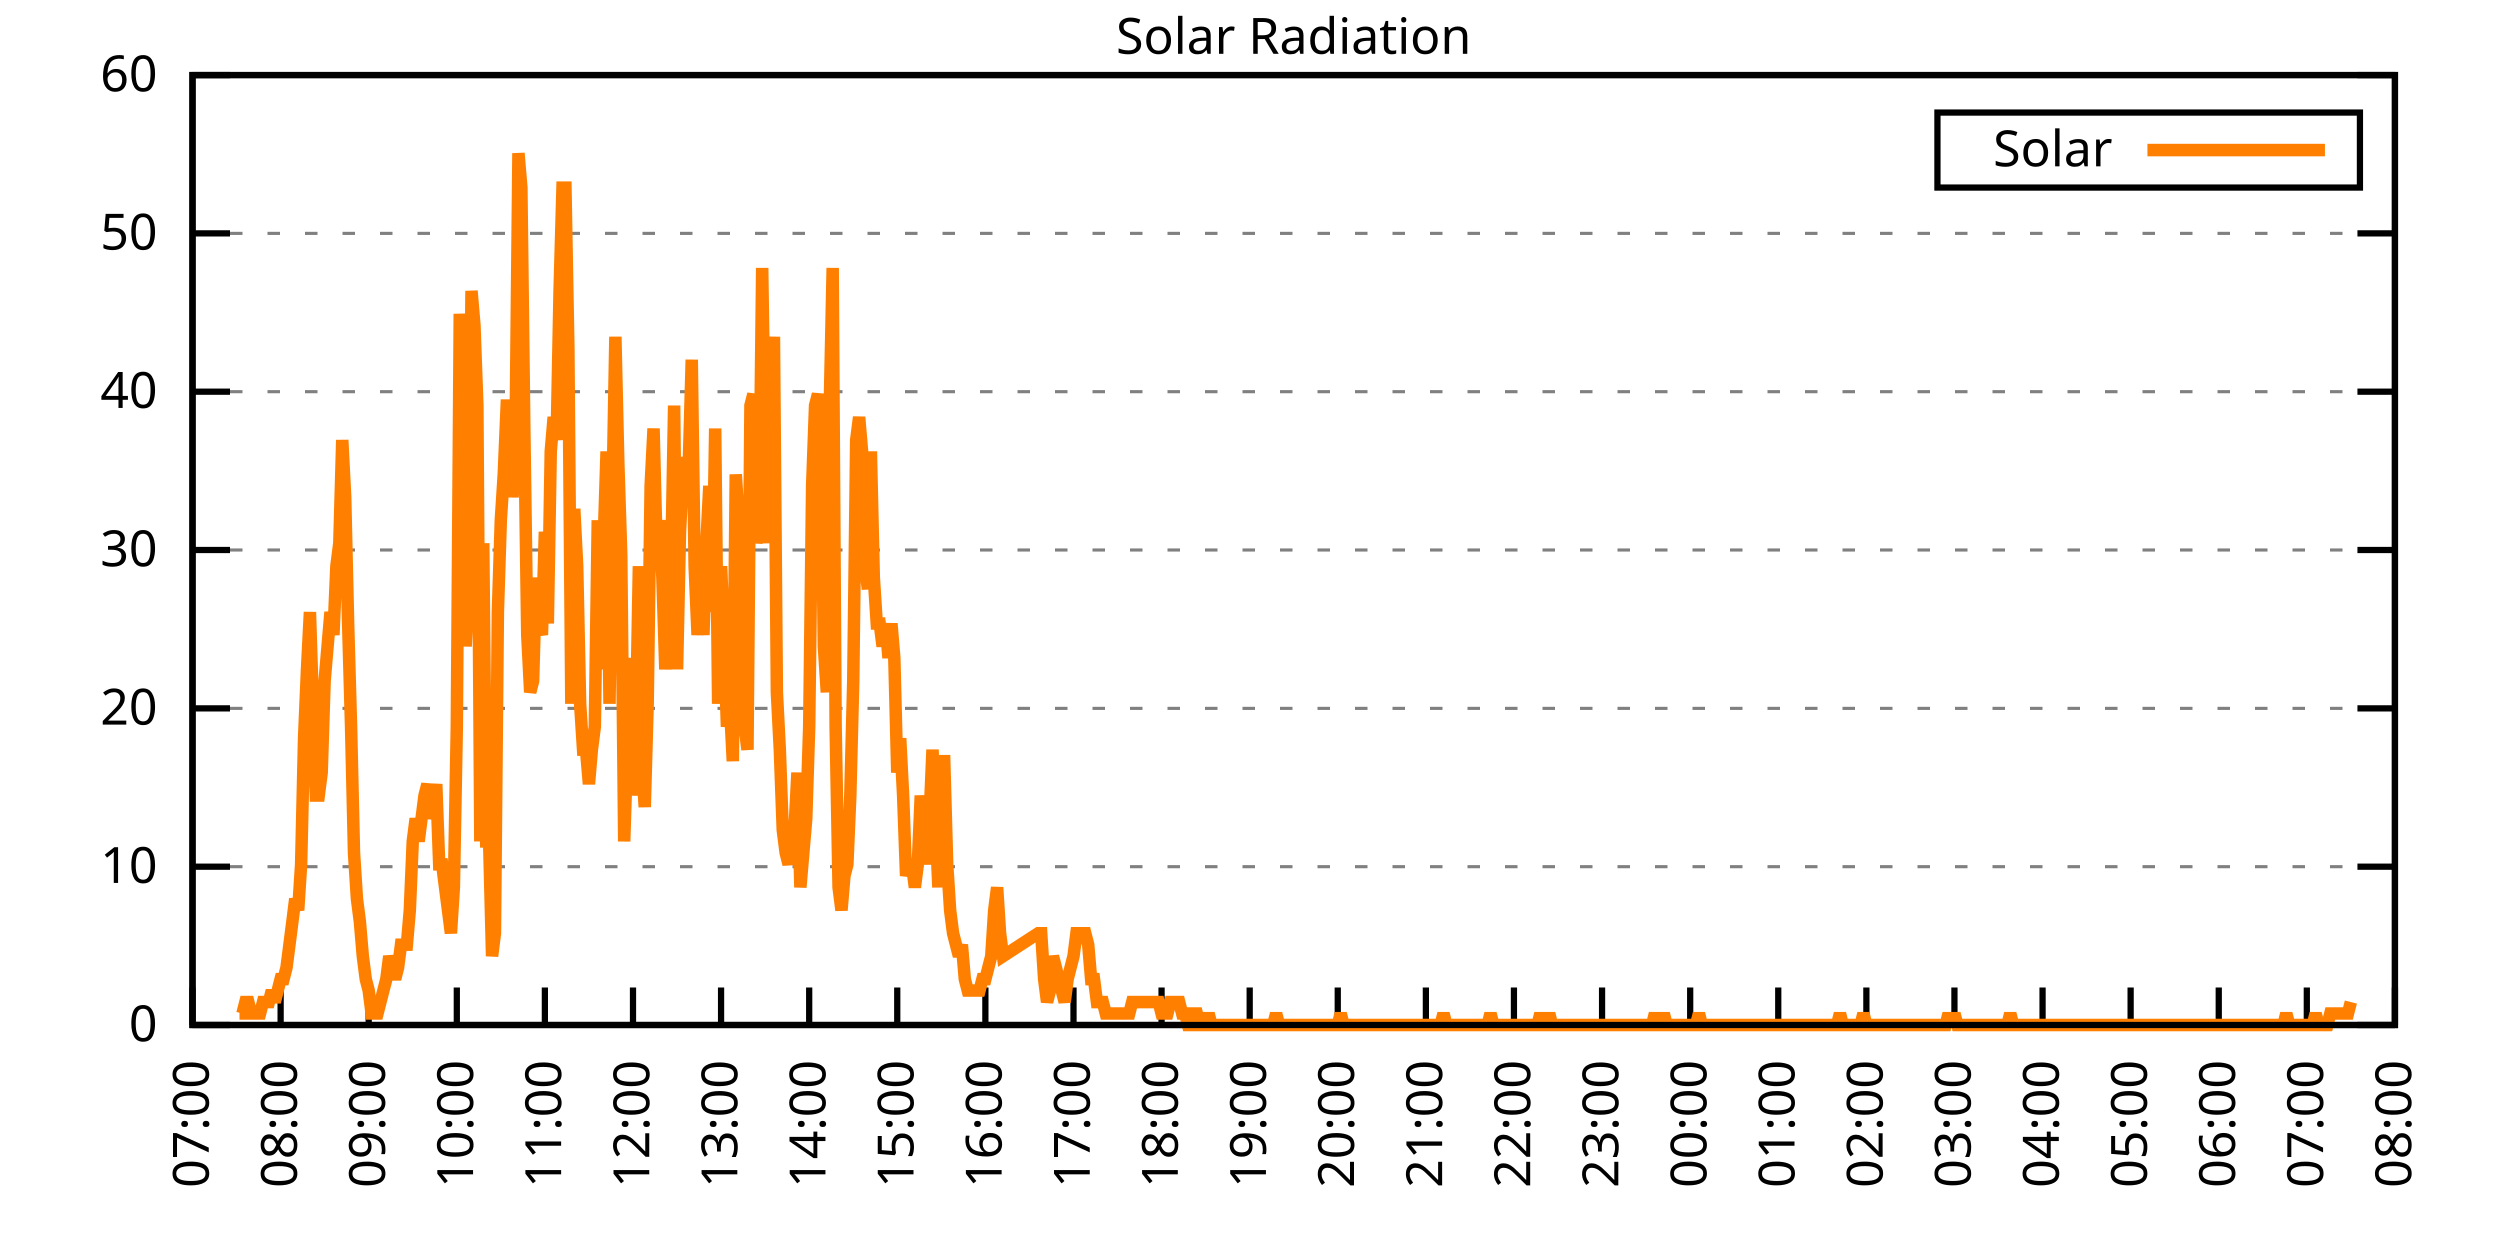
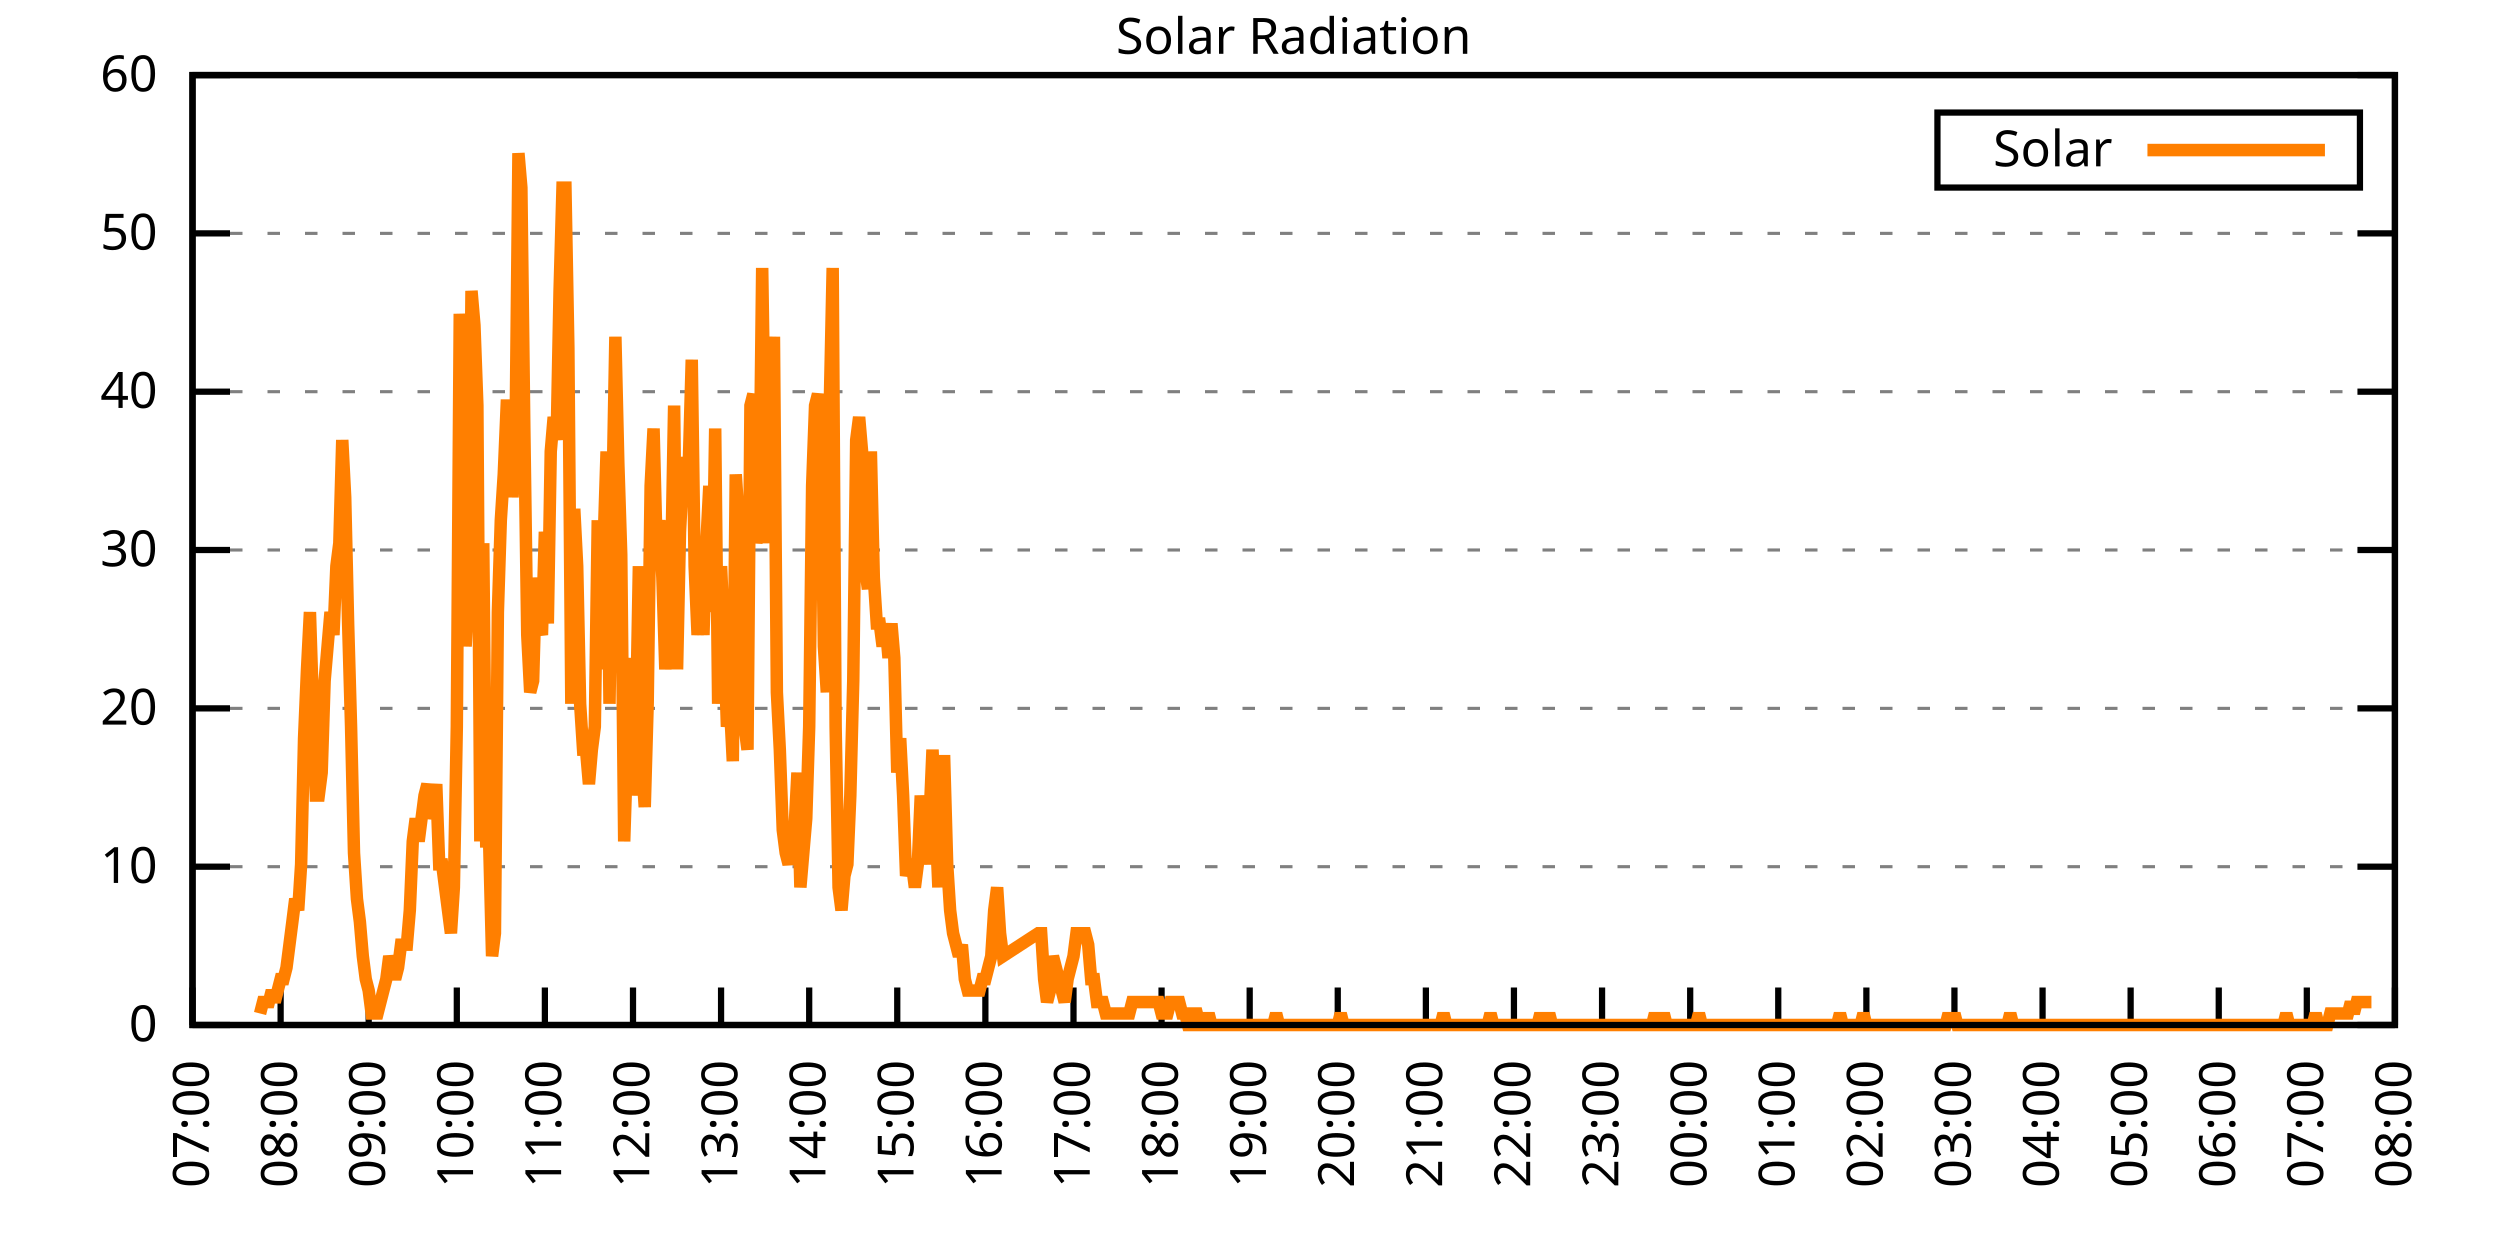
<svg xmlns="http://www.w3.org/2000/svg" xmlns:xlink="http://www.w3.org/1999/xlink" width="400" height="200" viewBox="0 0 400 200">
  <g id="gnuplot_canvas">
    <rect x="0" y="0" width="400" height="200" fill="none" />
    <defs>
      <circle id="gpDot" r="0.5" stroke-width="0.5" stroke="currentColor" />
      <path id="gpPt0" stroke-width="0.333" stroke="currentColor" d="M-1,0 h2 M0,-1 v2" />
      <path id="gpPt1" stroke-width="0.333" stroke="currentColor" d="M-1,-1 L1,1 M1,-1 L-1,1" />
      <path id="gpPt2" stroke-width="0.333" stroke="currentColor" d="M-1,0 L1,0 M0,-1 L0,1 M-1,-1 L1,1 M-1,1 L1,-1" />
      <rect id="gpPt3" stroke-width="0.333" stroke="currentColor" x="-1" y="-1" width="2" height="2" />
      <rect id="gpPt4" stroke-width="0.333" stroke="currentColor" fill="currentColor" x="-1" y="-1" width="2" height="2" />
      <circle id="gpPt5" stroke-width="0.333" stroke="currentColor" cx="0" cy="0" r="1" />
      <use xlink:href="#gpPt5" id="gpPt6" fill="currentColor" stroke="none" />
      <path id="gpPt7" stroke-width="0.333" stroke="currentColor" d="M0,-1.33 L-1.33,0.67 L1.33,0.67 z" />
      <use xlink:href="#gpPt7" id="gpPt8" fill="currentColor" stroke="none" />
      <use xlink:href="#gpPt7" id="gpPt9" stroke="currentColor" transform="rotate(180)" />
      <use xlink:href="#gpPt9" id="gpPt10" fill="currentColor" stroke="none" />
      <use xlink:href="#gpPt3" id="gpPt11" stroke="currentColor" transform="rotate(45)" />
      <use xlink:href="#gpPt11" id="gpPt12" fill="currentColor" stroke="none" />
      <path id="gpPt13" stroke-width="0.333" stroke="currentColor" d="M0,1.330 L1.265,0.411 L0.782,-1.067 L-0.782,-1.076 L-1.265,0.411 z" />
      <use xlink:href="#gpPt13" id="gpPt14" fill="currentColor" stroke="none" />
      <filter id="textbox" filterUnits="objectBoundingBox" x="0" y="0" height="1" width="1">
        <feFlood flood-color="white" flood-opacity="1" result="bgnd" />
        <feComposite in="SourceGraphic" in2="bgnd" operator="atop" />
      </filter>
      <filter id="greybox" filterUnits="objectBoundingBox" x="0" y="0" height="1" width="1">
        <feFlood flood-color="lightgrey" flood-opacity="1" result="grey" />
        <feComposite in="SourceGraphic" in2="grey" operator="atop" />
      </filter>
    </defs>
    <g fill="none" color="white" stroke="currentColor" stroke-width="1.00" stroke-linecap="butt" stroke-linejoin="miter">
</g>
    <g fill="none" color="black" stroke="currentColor" stroke-width="1.00" stroke-linecap="butt" stroke-linejoin="miter">
      <g stroke="none" shape-rendering="crispEdges">
        <polygon fill="rgb(255, 255, 255)" points="30.80,164.00 383.18,164.00 383.18,12.02 30.80,12.02 " />
      </g>
    </g>
    <g fill="none" color="black" stroke="currentColor" stroke-width="1.00" stroke-linecap="butt" stroke-linejoin="miter">
</g>
    <g fill="none" color="black" stroke="black" stroke-width="0.50" stroke-linecap="butt" stroke-linejoin="miter">
</g>
    <g fill="none" color="gray" stroke="currentColor" stroke-width="0.50" stroke-linecap="butt" stroke-linejoin="miter">
      <path stroke="gray" stroke-dasharray="2,4" class="gridline" d="M30.80,164.00 L383.19,164.00  " />
    </g>
    <g fill="none" color="gray" stroke="gray" stroke-width="1.00" stroke-linecap="butt" stroke-linejoin="miter">
</g>
    <g fill="none" color="black" stroke="currentColor" stroke-width="1.00" stroke-linecap="butt" stroke-linejoin="miter">
      <path stroke="black" d="M30.80,164.00 L36.80,164.00 M383.19,164.00 L377.19,164.00  " />
      <g transform="translate(25.20,166.60)" stroke="none" fill="black" font-family="Sans" font-size="8.00" text-anchor="end">
        <text>
          <tspan font-family="Sans"> 0</tspan>
        </text>
      </g>
    </g>
    <g fill="none" color="black" stroke="currentColor" stroke-width="1.00" stroke-linecap="butt" stroke-linejoin="miter">
</g>
    <g fill="none" color="black" stroke="black" stroke-width="0.50" stroke-linecap="butt" stroke-linejoin="miter">
</g>
    <g fill="none" color="gray" stroke="currentColor" stroke-width="0.50" stroke-linecap="butt" stroke-linejoin="miter">
      <path stroke="gray" stroke-dasharray="2,4" class="gridline" d="M30.80,138.67 L383.19,138.67  " />
    </g>
    <g fill="none" color="gray" stroke="gray" stroke-width="1.00" stroke-linecap="butt" stroke-linejoin="miter">
</g>
    <g fill="none" color="black" stroke="currentColor" stroke-width="1.00" stroke-linecap="butt" stroke-linejoin="miter">
      <path stroke="black" d="M30.80,138.67 L36.80,138.67 M383.19,138.67 L377.19,138.67  " />
      <g transform="translate(25.20,141.27)" stroke="none" fill="black" font-family="Sans" font-size="8.00" text-anchor="end">
        <text>
          <tspan font-family="Sans"> 10</tspan>
        </text>
      </g>
    </g>
    <g fill="none" color="black" stroke="currentColor" stroke-width="1.00" stroke-linecap="butt" stroke-linejoin="miter">
</g>
    <g fill="none" color="black" stroke="black" stroke-width="0.50" stroke-linecap="butt" stroke-linejoin="miter">
</g>
    <g fill="none" color="gray" stroke="currentColor" stroke-width="0.50" stroke-linecap="butt" stroke-linejoin="miter">
      <path stroke="gray" stroke-dasharray="2,4" class="gridline" d="M30.80,113.34 L383.19,113.34  " />
    </g>
    <g fill="none" color="gray" stroke="gray" stroke-width="1.00" stroke-linecap="butt" stroke-linejoin="miter">
</g>
    <g fill="none" color="black" stroke="currentColor" stroke-width="1.00" stroke-linecap="butt" stroke-linejoin="miter">
      <path stroke="black" d="M30.80,113.34 L36.80,113.34 M383.19,113.34 L377.19,113.34  " />
      <g transform="translate(25.20,115.94)" stroke="none" fill="black" font-family="Sans" font-size="8.00" text-anchor="end">
        <text>
          <tspan font-family="Sans"> 20</tspan>
        </text>
      </g>
    </g>
    <g fill="none" color="black" stroke="currentColor" stroke-width="1.00" stroke-linecap="butt" stroke-linejoin="miter">
</g>
    <g fill="none" color="black" stroke="black" stroke-width="0.50" stroke-linecap="butt" stroke-linejoin="miter">
</g>
    <g fill="none" color="gray" stroke="currentColor" stroke-width="0.50" stroke-linecap="butt" stroke-linejoin="miter">
      <path stroke="gray" stroke-dasharray="2,4" class="gridline" d="M30.80,88.00 L383.19,88.00  " />
    </g>
    <g fill="none" color="gray" stroke="gray" stroke-width="1.00" stroke-linecap="butt" stroke-linejoin="miter">
</g>
    <g fill="none" color="black" stroke="currentColor" stroke-width="1.00" stroke-linecap="butt" stroke-linejoin="miter">
      <path stroke="black" d="M30.80,88.00 L36.80,88.00 M383.19,88.00 L377.19,88.00  " />
      <g transform="translate(25.20,90.60)" stroke="none" fill="black" font-family="Sans" font-size="8.00" text-anchor="end">
        <text>
          <tspan font-family="Sans"> 30</tspan>
        </text>
      </g>
    </g>
    <g fill="none" color="black" stroke="currentColor" stroke-width="1.00" stroke-linecap="butt" stroke-linejoin="miter">
</g>
    <g fill="none" color="black" stroke="black" stroke-width="0.50" stroke-linecap="butt" stroke-linejoin="miter">
</g>
    <g fill="none" color="gray" stroke="currentColor" stroke-width="0.50" stroke-linecap="butt" stroke-linejoin="miter">
      <path stroke="gray" stroke-dasharray="2,4" class="gridline" d="M30.80,62.67 L383.19,62.67  " />
    </g>
    <g fill="none" color="gray" stroke="gray" stroke-width="1.00" stroke-linecap="butt" stroke-linejoin="miter">
</g>
    <g fill="none" color="black" stroke="currentColor" stroke-width="1.00" stroke-linecap="butt" stroke-linejoin="miter">
      <path stroke="black" d="M30.80,62.67 L36.80,62.67 M383.19,62.67 L377.19,62.67  " />
      <g transform="translate(25.20,65.27)" stroke="none" fill="black" font-family="Sans" font-size="8.00" text-anchor="end">
        <text>
          <tspan font-family="Sans"> 40</tspan>
        </text>
      </g>
    </g>
    <g fill="none" color="black" stroke="currentColor" stroke-width="1.00" stroke-linecap="butt" stroke-linejoin="miter">
</g>
    <g fill="none" color="black" stroke="black" stroke-width="0.50" stroke-linecap="butt" stroke-linejoin="miter">
</g>
    <g fill="none" color="gray" stroke="currentColor" stroke-width="0.50" stroke-linecap="butt" stroke-linejoin="miter">
      <path stroke="gray" stroke-dasharray="2,4" class="gridline" d="M30.80,37.34 L383.19,37.34  " />
    </g>
    <g fill="none" color="gray" stroke="gray" stroke-width="1.00" stroke-linecap="butt" stroke-linejoin="miter">
</g>
    <g fill="none" color="black" stroke="currentColor" stroke-width="1.00" stroke-linecap="butt" stroke-linejoin="miter">
      <path stroke="black" d="M30.80,37.34 L36.80,37.34 M383.19,37.34 L377.19,37.34  " />
      <g transform="translate(25.20,39.94)" stroke="none" fill="black" font-family="Sans" font-size="8.00" text-anchor="end">
        <text>
          <tspan font-family="Sans"> 50</tspan>
        </text>
      </g>
    </g>
    <g fill="none" color="black" stroke="currentColor" stroke-width="1.00" stroke-linecap="butt" stroke-linejoin="miter">
</g>
    <g fill="none" color="black" stroke="black" stroke-width="0.50" stroke-linecap="butt" stroke-linejoin="miter">
</g>
    <g fill="none" color="gray" stroke="currentColor" stroke-width="0.50" stroke-linecap="butt" stroke-linejoin="miter">
      <path stroke="gray" stroke-dasharray="2,4" class="gridline" d="M30.80,12.01 L383.19,12.01  " />
    </g>
    <g fill="none" color="gray" stroke="gray" stroke-width="1.00" stroke-linecap="butt" stroke-linejoin="miter">
</g>
    <g fill="none" color="black" stroke="currentColor" stroke-width="1.00" stroke-linecap="butt" stroke-linejoin="miter">
      <path stroke="black" d="M30.80,12.01 L36.80,12.01 M383.19,12.01 L377.19,12.01  " />
      <g transform="translate(25.20,14.61)" stroke="none" fill="black" font-family="Sans" font-size="8.00" text-anchor="end">
        <text>
          <tspan font-family="Sans"> 60</tspan>
        </text>
      </g>
    </g>
    <g fill="none" color="black" stroke="currentColor" stroke-width="1.00" stroke-linecap="butt" stroke-linejoin="miter">
      <path stroke="black" d="M30.80,164.00 L30.80,158.00  " />
      <g transform="translate(33.40,169.60) rotate(270.00)" stroke="none" fill="black" font-family="Sans" font-size="8.00" text-anchor="end">
        <text>
          <tspan font-family="Sans">07:00</tspan>
        </text>
      </g>
    </g>
    <g fill="none" color="black" stroke="currentColor" stroke-width="1.00" stroke-linecap="butt" stroke-linejoin="miter">
      <path stroke="black" d="M44.90,164.00 L44.90,158.00  " />
      <g transform="translate(47.50,169.60) rotate(270.00)" stroke="none" fill="black" font-family="Sans" font-size="8.00" text-anchor="end">
        <text>
          <tspan font-family="Sans">08:00</tspan>
        </text>
      </g>
    </g>
    <g fill="none" color="black" stroke="currentColor" stroke-width="1.00" stroke-linecap="butt" stroke-linejoin="miter">
      <path stroke="black" d="M58.99,164.00 L58.99,158.00  " />
      <g transform="translate(61.59,169.60) rotate(270.00)" stroke="none" fill="black" font-family="Sans" font-size="8.00" text-anchor="end">
        <text>
          <tspan font-family="Sans">09:00</tspan>
        </text>
      </g>
    </g>
    <g fill="none" color="black" stroke="currentColor" stroke-width="1.00" stroke-linecap="butt" stroke-linejoin="miter">
      <path stroke="black" d="M73.09,164.00 L73.09,158.00  " />
      <g transform="translate(75.69,169.60) rotate(270.00)" stroke="none" fill="black" font-family="Sans" font-size="8.00" text-anchor="end">
        <text>
          <tspan font-family="Sans">10:00</tspan>
        </text>
      </g>
    </g>
    <g fill="none" color="black" stroke="currentColor" stroke-width="1.00" stroke-linecap="butt" stroke-linejoin="miter">
      <path stroke="black" d="M87.18,164.00 L87.18,158.00  " />
      <g transform="translate(89.78,169.60) rotate(270.00)" stroke="none" fill="black" font-family="Sans" font-size="8.00" text-anchor="end">
        <text>
          <tspan font-family="Sans">11:00</tspan>
        </text>
      </g>
    </g>
    <g fill="none" color="black" stroke="currentColor" stroke-width="1.00" stroke-linecap="butt" stroke-linejoin="miter">
      <path stroke="black" d="M101.28,164.00 L101.28,158.00  " />
      <g transform="translate(103.88,169.60) rotate(270.00)" stroke="none" fill="black" font-family="Sans" font-size="8.00" text-anchor="end">
        <text>
          <tspan font-family="Sans">12:00</tspan>
        </text>
      </g>
    </g>
    <g fill="none" color="black" stroke="currentColor" stroke-width="1.00" stroke-linecap="butt" stroke-linejoin="miter">
      <path stroke="black" d="M115.37,164.00 L115.37,158.00  " />
      <g transform="translate(117.97,169.60) rotate(270.00)" stroke="none" fill="black" font-family="Sans" font-size="8.00" text-anchor="end">
        <text>
          <tspan font-family="Sans">13:00</tspan>
        </text>
      </g>
    </g>
    <g fill="none" color="black" stroke="currentColor" stroke-width="1.00" stroke-linecap="butt" stroke-linejoin="miter">
      <path stroke="black" d="M129.47,164.00 L129.47,158.00  " />
      <g transform="translate(132.07,169.60) rotate(270.00)" stroke="none" fill="black" font-family="Sans" font-size="8.00" text-anchor="end">
        <text>
          <tspan font-family="Sans">14:00</tspan>
        </text>
      </g>
    </g>
    <g fill="none" color="black" stroke="currentColor" stroke-width="1.00" stroke-linecap="butt" stroke-linejoin="miter">
      <path stroke="black" d="M143.56,164.00 L143.56,158.00  " />
      <g transform="translate(146.16,169.60) rotate(270.00)" stroke="none" fill="black" font-family="Sans" font-size="8.00" text-anchor="end">
        <text>
          <tspan font-family="Sans">15:00</tspan>
        </text>
      </g>
    </g>
    <g fill="none" color="black" stroke="currentColor" stroke-width="1.00" stroke-linecap="butt" stroke-linejoin="miter">
      <path stroke="black" d="M157.66,164.00 L157.66,158.00  " />
      <g transform="translate(160.26,169.60) rotate(270.00)" stroke="none" fill="black" font-family="Sans" font-size="8.00" text-anchor="end">
        <text>
          <tspan font-family="Sans">16:00</tspan>
        </text>
      </g>
    </g>
    <g fill="none" color="black" stroke="currentColor" stroke-width="1.00" stroke-linecap="butt" stroke-linejoin="miter">
      <path stroke="black" d="M171.76,164.00 L171.76,158.00  " />
      <g transform="translate(174.36,169.60) rotate(270.00)" stroke="none" fill="black" font-family="Sans" font-size="8.00" text-anchor="end">
        <text>
          <tspan font-family="Sans">17:00</tspan>
        </text>
      </g>
    </g>
    <g fill="none" color="black" stroke="currentColor" stroke-width="1.00" stroke-linecap="butt" stroke-linejoin="miter">
      <path stroke="black" d="M185.85,164.00 L185.85,158.00  " />
      <g transform="translate(188.45,169.60) rotate(270.00)" stroke="none" fill="black" font-family="Sans" font-size="8.00" text-anchor="end">
        <text>
          <tspan font-family="Sans">18:00</tspan>
        </text>
      </g>
    </g>
    <g fill="none" color="black" stroke="currentColor" stroke-width="1.00" stroke-linecap="butt" stroke-linejoin="miter">
      <path stroke="black" d="M199.95,164.00 L199.95,158.00  " />
      <g transform="translate(202.55,169.60) rotate(270.00)" stroke="none" fill="black" font-family="Sans" font-size="8.00" text-anchor="end">
        <text>
          <tspan font-family="Sans">19:00</tspan>
        </text>
      </g>
    </g>
    <g fill="none" color="black" stroke="currentColor" stroke-width="1.00" stroke-linecap="butt" stroke-linejoin="miter">
      <path stroke="black" d="M214.04,164.00 L214.04,158.00  " />
      <g transform="translate(216.64,169.60) rotate(270.00)" stroke="none" fill="black" font-family="Sans" font-size="8.00" text-anchor="end">
        <text>
          <tspan font-family="Sans">20:00</tspan>
        </text>
      </g>
    </g>
    <g fill="none" color="black" stroke="currentColor" stroke-width="1.00" stroke-linecap="butt" stroke-linejoin="miter">
      <path stroke="black" d="M228.14,164.00 L228.14,158.00  " />
      <g transform="translate(230.74,169.60) rotate(270.00)" stroke="none" fill="black" font-family="Sans" font-size="8.00" text-anchor="end">
        <text>
          <tspan font-family="Sans">21:00</tspan>
        </text>
      </g>
    </g>
    <g fill="none" color="black" stroke="currentColor" stroke-width="1.00" stroke-linecap="butt" stroke-linejoin="miter">
      <path stroke="black" d="M242.23,164.00 L242.23,158.00  " />
      <g transform="translate(244.83,169.60) rotate(270.00)" stroke="none" fill="black" font-family="Sans" font-size="8.00" text-anchor="end">
        <text>
          <tspan font-family="Sans">22:00</tspan>
        </text>
      </g>
    </g>
    <g fill="none" color="black" stroke="currentColor" stroke-width="1.00" stroke-linecap="butt" stroke-linejoin="miter">
      <path stroke="black" d="M256.33,164.00 L256.33,158.00  " />
      <g transform="translate(258.93,169.60) rotate(270.00)" stroke="none" fill="black" font-family="Sans" font-size="8.00" text-anchor="end">
        <text>
          <tspan font-family="Sans">23:00</tspan>
        </text>
      </g>
    </g>
    <g fill="none" color="black" stroke="currentColor" stroke-width="1.00" stroke-linecap="butt" stroke-linejoin="miter">
      <path stroke="black" d="M270.43,164.00 L270.43,158.00  " />
      <g transform="translate(273.03,169.60) rotate(270.00)" stroke="none" fill="black" font-family="Sans" font-size="8.00" text-anchor="end">
        <text>
          <tspan font-family="Sans">00:00</tspan>
        </text>
      </g>
    </g>
    <g fill="none" color="black" stroke="currentColor" stroke-width="1.00" stroke-linecap="butt" stroke-linejoin="miter">
      <path stroke="black" d="M284.52,164.00 L284.52,158.00  " />
      <g transform="translate(287.12,169.60) rotate(270.00)" stroke="none" fill="black" font-family="Sans" font-size="8.00" text-anchor="end">
        <text>
          <tspan font-family="Sans">01:00</tspan>
        </text>
      </g>
    </g>
    <g fill="none" color="black" stroke="currentColor" stroke-width="1.00" stroke-linecap="butt" stroke-linejoin="miter">
      <path stroke="black" d="M298.62,164.00 L298.62,158.00  " />
      <g transform="translate(301.22,169.60) rotate(270.00)" stroke="none" fill="black" font-family="Sans" font-size="8.00" text-anchor="end">
        <text>
          <tspan font-family="Sans">02:00</tspan>
        </text>
      </g>
    </g>
    <g fill="none" color="black" stroke="currentColor" stroke-width="1.00" stroke-linecap="butt" stroke-linejoin="miter">
      <path stroke="black" d="M312.71,164.00 L312.71,158.00  " />
      <g transform="translate(315.31,169.60) rotate(270.00)" stroke="none" fill="black" font-family="Sans" font-size="8.00" text-anchor="end">
        <text>
          <tspan font-family="Sans">03:00</tspan>
        </text>
      </g>
    </g>
    <g fill="none" color="black" stroke="currentColor" stroke-width="1.00" stroke-linecap="butt" stroke-linejoin="miter">
      <path stroke="black" d="M326.81,164.00 L326.81,158.00  " />
      <g transform="translate(329.41,169.60) rotate(270.00)" stroke="none" fill="black" font-family="Sans" font-size="8.00" text-anchor="end">
        <text>
          <tspan font-family="Sans">04:00</tspan>
        </text>
      </g>
    </g>
    <g fill="none" color="black" stroke="currentColor" stroke-width="1.00" stroke-linecap="butt" stroke-linejoin="miter">
      <path stroke="black" d="M340.90,164.00 L340.90,158.00  " />
      <g transform="translate(343.50,169.60) rotate(270.00)" stroke="none" fill="black" font-family="Sans" font-size="8.00" text-anchor="end">
        <text>
          <tspan font-family="Sans">05:00</tspan>
        </text>
      </g>
    </g>
    <g fill="none" color="black" stroke="currentColor" stroke-width="1.00" stroke-linecap="butt" stroke-linejoin="miter">
      <path stroke="black" d="M355.00,164.00 L355.00,158.00  " />
      <g transform="translate(357.60,169.60) rotate(270.00)" stroke="none" fill="black" font-family="Sans" font-size="8.00" text-anchor="end">
        <text>
          <tspan font-family="Sans">06:00</tspan>
        </text>
      </g>
    </g>
    <g fill="none" color="black" stroke="currentColor" stroke-width="1.00" stroke-linecap="butt" stroke-linejoin="miter">
      <path stroke="black" d="M369.09,164.00 L369.09,158.00  " />
      <g transform="translate(371.69,169.60) rotate(270.00)" stroke="none" fill="black" font-family="Sans" font-size="8.00" text-anchor="end">
        <text>
          <tspan font-family="Sans">07:00</tspan>
        </text>
      </g>
    </g>
    <g fill="none" color="black" stroke="currentColor" stroke-width="1.00" stroke-linecap="butt" stroke-linejoin="miter">
      <path stroke="black" d="M383.19,164.00 L383.19,158.00  " />
      <g transform="translate(385.79,169.60) rotate(270.00)" stroke="none" fill="black" font-family="Sans" font-size="8.00" text-anchor="end">
        <text>
          <tspan font-family="Sans">08:00</tspan>
        </text>
      </g>
    </g>
    <g fill="none" color="black" stroke="currentColor" stroke-width="1.00" stroke-linecap="butt" stroke-linejoin="miter">
</g>
    <g fill="none" color="black" stroke="currentColor" stroke-width="1.00" stroke-linecap="butt" stroke-linejoin="miter">
      <path stroke="black" d="M30.80,12.01 L30.80,164.00 L383.19,164.00 L383.19,12.01 L30.80,12.01 Z  " />
    </g>
    <g fill="none" color="black" stroke="currentColor" stroke-width="1.00" stroke-linecap="butt" stroke-linejoin="miter">
</g>
    <g fill="none" color="black" stroke="currentColor" stroke-width="1.00" stroke-linecap="butt" stroke-linejoin="miter">
      <path stroke="black" d="M309.99,30.01 L309.99,18.01 L377.59,18.01 L377.59,30.01 L309.99,30.01 Z  " />
    </g>
    <g id="Solar_Radiation_plot_1">
      <g fill="none" color="white" stroke="black" stroke-width="2.00" stroke-linecap="butt" stroke-linejoin="miter">
</g>
      <g fill="none" color="black" stroke="currentColor" stroke-width="2.00" stroke-linecap="butt" stroke-linejoin="miter">
        <g transform="translate(337.99,26.61)" stroke="none" fill="black" font-family="Sans" font-size="8.00" text-anchor="end">
          <text>
            <tspan font-family="Sans">Solar</tspan>
          </text>
        </g>
      </g>
      <g fill="none" color="black" stroke="currentColor" stroke-width="2.00" stroke-linecap="butt" stroke-linejoin="miter">
-         <path stroke="rgb(255, 127,   0)" d="M343.59,24.01 L371.99,24.01 M38.32,162.16 L38.79,162.16 L39.26,160.33 L39.73,160.33 L40.20,162.16 L40.67,162.16   L41.14,162.16 L41.61,162.16 L42.08,160.33 L42.55,160.33 L43.02,160.33 L43.49,158.49 L43.96,160.33 L44.43,158.49   L44.90,156.66 L45.37,156.66 L45.84,154.82 L46.31,151.15 L46.78,147.48 L47.24,143.81 L47.71,145.65 L48.18,138.30   L48.65,118.12 L49.12,107.10 L49.59,97.93 L50.06,112.61 L50.53,127.29 L51.00,127.29 L51.47,123.62 L51.94,108.94   L52.41,103.43 L52.88,97.93 L53.35,101.60 L53.82,90.59 L54.29,86.91 L54.76,70.40 L55.23,79.57 L55.70,99.76   L56.17,116.28 L56.64,136.47 L57.11,143.81 L57.58,147.48 L58.05,152.99 L58.52,156.66 L58.99,158.49 L59.46,162.16   L59.93,162.16 L60.40,162.16 L60.87,160.33 L61.34,158.49 L61.81,156.66 L62.28,152.99 L62.75,154.82 L63.22,156.66   L63.69,154.82 L64.16,151.15 L64.63,151.15 L65.10,151.15 L65.57,145.65 L66.04,134.63 L66.51,130.96 L66.98,134.63   L67.45,130.96 L67.92,127.29 L68.39,125.46 L68.86,130.96 L69.33,129.13 L69.80,125.46 L70.27,138.30 L70.74,138.30   L71.21,141.98 L71.68,145.65 L72.15,149.32 L72.62,141.98 L73.09,116.28 L73.56,50.21 L74.03,59.38 L74.50,103.43   L74.97,94.26 L75.44,46.54 L75.91,52.04 L76.38,64.89 L76.85,134.63 L77.32,86.91 L77.79,134.63 L78.26,134.63   L78.73,152.99 L79.19,149.32 L79.66,97.93 L80.13,83.24 L80.60,75.90 L81.07,64.89 L81.54,64.89 L82.01,79.57   L82.48,70.40 L82.95,24.51 L83.42,30.02 L83.89,68.56 L84.36,101.60 L84.83,110.77 L85.30,108.94 L85.77,92.42   L86.24,99.76 L86.71,101.60 L87.18,85.08 L87.65,99.76 L88.12,72.23 L88.59,66.73 L89.06,70.40 L89.53,46.54   L90.00,30.02 L90.47,30.02 L90.94,55.71 L91.41,112.61 L91.88,81.41 L92.35,90.59 L92.82,112.61 L93.29,119.95   L93.76,119.95 L94.23,125.46 L94.70,119.95 L95.17,116.28 L95.64,83.24 L96.11,107.10 L96.58,86.91 L97.05,72.23   L97.52,112.61 L97.99,79.57 L98.46,53.88 L98.93,74.07 L99.40,88.75 L99.87,134.63 L100.34,119.95 L100.81,105.27   L101.28,127.29 L101.75,116.28 L102.22,90.59 L102.69,121.79 L103.16,129.13 L103.63,112.61 L104.10,77.74 L104.57,68.56   L105.04,86.91 L105.51,83.24 L105.98,92.42 L106.45,107.10 L106.92,97.93 L107.39,90.59 L107.86,64.89 L108.33,107.10   L108.80,85.08 L109.27,75.90 L109.74,74.07 L110.21,74.07 L110.68,57.55 L111.14,90.59 L111.61,101.60 L112.08,94.26   L112.55,101.60 L113.02,86.91 L113.49,77.74 L113.96,97.93 L114.43,68.56 L114.90,112.61 L115.37,90.59 L115.84,101.60   L116.31,116.28 L116.78,112.61 L117.25,121.79 L117.72,75.90 L118.19,83.24 L118.66,116.28 L119.13,116.28 L119.60,119.95   L120.07,64.89 L120.54,63.05 L121.01,86.91 L121.48,83.24 L121.95,42.87 L122.42,74.07 L122.89,86.91 L123.36,64.89   L123.83,53.88 L124.30,110.77 L124.77,119.95 L125.24,132.80 L125.71,136.47 L126.18,138.30 L126.65,134.63 L127.12,132.80   L127.59,123.62 L128.06,141.98 L128.53,136.47 L129.00,130.96 L129.47,116.28 L129.94,77.74 L130.41,64.89 L130.88,63.05   L131.35,68.56 L131.82,103.43 L132.29,110.77 L132.76,64.89 L133.23,42.87 L133.70,116.28 L134.17,141.98 L134.64,145.65   L135.11,140.14 L135.58,138.30 L136.05,127.29 L136.52,108.94 L136.99,70.40 L137.46,66.73 L137.93,72.23 L138.40,90.59   L138.87,94.26 L139.34,72.23 L139.81,92.42 L140.28,99.76 L140.75,99.76 L141.22,103.43 L141.69,99.76 L142.16,105.27   L142.63,99.76 L143.09,105.27 L143.56,123.62 L144.03,118.12 L144.50,127.29 L144.97,140.14 L145.44,138.30 L145.91,138.30   L146.38,141.98 L146.85,138.30 L147.32,127.29 L147.79,132.80 L148.26,138.30 L148.73,130.96 L149.20,119.95 L149.67,130.96   L150.14,141.98 L150.61,121.79 L151.08,121.79 L151.55,138.30 L152.02,145.65 L152.49,149.32 L152.96,151.15 L153.43,152.99   L153.90,151.15 L154.37,156.66 L154.84,158.49 L155.31,158.49 L155.78,158.49 L156.25,158.49 L156.72,158.49 L157.19,156.66   L157.66,156.66 L158.13,154.82 L158.60,152.99 L159.07,145.65 L159.54,141.98 L160.01,149.32 L160.48,152.99 L166.12,149.32   L166.59,149.32 L167.06,156.66 L167.53,160.33 L168.00,158.49 L168.47,152.99 L168.94,154.82 L169.41,156.66 L169.88,158.49   L170.35,160.33 L170.82,156.66 L171.29,154.82 L171.76,152.99 L172.23,149.32 L172.70,149.32 L173.17,149.32 L173.64,149.32   L174.11,151.15 L174.58,156.66 L175.04,156.66 L175.51,160.33 L175.98,160.33 L176.45,160.33 L176.92,162.16 L177.39,162.16   L177.86,162.16 L178.33,162.16 L178.80,162.16 L179.27,162.16 L179.74,162.16 L180.21,162.16 L180.68,162.16 L181.15,160.33   L181.62,160.33 L182.09,160.33 L182.56,160.33 L183.03,160.33 L183.50,160.33 L183.97,160.33 L184.44,160.33 L184.91,160.33   L185.38,160.33 L185.85,162.16 L186.32,162.16 L186.79,162.16 L187.26,160.33 L187.73,160.33 L188.20,160.33 L188.67,160.33   L189.14,162.16 L189.61,162.16 L190.08,164.00 L190.55,164.00 L191.02,162.16 L191.49,162.16 L191.96,164.00 L192.43,164.00   L192.90,164.00 L193.37,162.16 L193.84,164.00 L194.31,164.00 L194.78,164.00 L195.25,164.00 L195.72,164.00 L196.19,164.00   L196.66,164.00 L197.13,164.00 L197.60,164.00 L198.07,164.00 L198.54,164.00 L199.01,164.00 L199.48,164.00 L199.95,164.00   L200.42,164.00 L200.89,164.00 L201.36,164.00 L201.83,164.00 L202.30,164.00 L202.77,164.00 L203.24,164.00 L203.71,164.00   L204.18,162.16 L204.65,164.00 L205.12,164.00 L205.59,164.00 L206.06,164.00 L206.53,164.00 L207.00,164.00 L207.46,164.00   L207.93,164.00 L208.40,164.00 L208.87,164.00 L209.34,164.00 L209.81,164.00 L210.28,164.00 L210.75,164.00 L211.22,164.00   L211.69,164.00 L212.16,164.00 L212.63,164.00 L213.10,164.00 L213.57,164.00 L214.04,164.00 L214.51,162.16 L214.98,164.00   L215.45,164.00 L215.92,164.00 L216.39,164.00 L216.86,164.00 L217.33,164.00 L217.80,164.00 L218.27,164.00 L218.74,164.00   L219.21,164.00 L219.68,164.00 L220.15,164.00 L220.62,164.00 L221.09,164.00 L221.56,164.00 L222.03,164.00 L222.50,164.00   L222.97,164.00 L223.44,164.00 L223.91,164.00 L224.38,164.00 L224.85,164.00 L225.32,164.00 L225.79,164.00 L226.26,164.00   L226.73,164.00 L227.20,164.00 L227.67,164.00 L228.14,164.00 L228.61,164.00 L229.08,164.00 L229.55,164.00 L230.02,164.00   L230.49,164.00 L230.96,162.16 L231.43,164.00 L231.90,164.00 L232.37,164.00 L232.84,164.00 L233.31,164.00 L233.78,164.00   L234.25,164.00 L234.72,164.00 L235.19,164.00 L235.66,164.00 L236.13,164.00 L236.60,164.00 L237.07,164.00 L237.54,164.00   L238.01,164.00 L238.48,162.16 L238.95,164.00 L239.41,164.00 L239.88,164.00 L240.35,164.00 L240.82,164.00 L241.29,164.00   L241.76,164.00 L242.23,164.00 L242.70,164.00 L243.17,164.00 L243.64,164.00 L244.11,164.00 L244.58,164.00 L245.05,164.00   L245.52,164.00 L245.99,164.00 L246.46,162.16 L246.93,164.00 L247.40,164.00 L247.87,162.16 L248.34,164.00 L248.81,164.00   L249.28,164.00 L249.75,164.00 L250.22,164.00 L250.69,164.00 L251.16,164.00 L251.63,164.00 L252.10,164.00 L252.57,164.00   L253.04,164.00 L253.51,164.00 L253.98,164.00 L254.45,164.00 L254.92,164.00 L255.39,164.00 L255.86,164.00 L256.33,164.00   L256.80,164.00 L257.27,164.00 L257.74,164.00 L258.21,164.00 L258.68,164.00 L259.15,164.00 L259.62,164.00 L260.09,164.00   L260.56,164.00 L261.03,164.00 L261.50,164.00 L261.97,164.00 L262.44,164.00 L262.91,164.00 L263.38,164.00 L263.85,164.00   L264.32,164.00 L264.79,162.16 L265.26,164.00 L265.73,164.00 L266.20,162.16 L266.67,164.00 L267.14,164.00 L267.61,164.00   L268.08,164.00 L268.55,164.00 L269.02,164.00 L269.49,164.00 L269.96,164.00 L270.43,164.00 L270.90,164.00 L271.36,164.00   L271.83,162.16 L272.30,164.00 L272.77,164.00 L273.24,164.00 L273.71,164.00 L274.18,164.00 L274.65,164.00 L275.12,164.00   L275.59,164.00 L276.06,164.00 L276.53,164.00 L277.00,164.00 L277.47,164.00 L277.94,164.00 L278.41,164.00 L278.88,164.00   L279.35,164.00 L279.82,164.00 L280.29,164.00 L280.76,164.00 L281.23,164.00 L281.70,164.00 L282.17,164.00 L282.64,164.00   L283.11,164.00 L283.58,164.00 L284.05,164.00 L284.52,164.00 L284.99,164.00 L285.46,164.00 L285.93,164.00 L286.40,164.00   L286.87,164.00 L287.34,164.00 L287.81,164.00 L288.28,164.00 L288.75,164.00 L289.22,164.00 L289.69,164.00 L290.16,164.00   L290.63,164.00 L291.10,164.00 L291.57,164.00 L292.04,164.00 L292.51,164.00 L292.98,164.00 L293.45,164.00 L293.92,164.00   L294.39,162.16 L294.86,164.00 L295.33,164.00 L295.80,164.00 L296.27,164.00 L296.74,164.00 L297.21,164.00 L297.68,164.00   L298.15,162.16 L298.62,164.00 L299.09,164.00 L299.56,164.00 L300.03,164.00 L300.50,164.00 L300.97,164.00 L301.44,164.00   L301.91,164.00 L302.38,164.00 L302.85,164.00 L303.31,164.00 L303.78,164.00 L304.25,164.00 L304.72,164.00 L305.19,164.00   L305.66,164.00 L306.13,164.00 L306.60,164.00 L307.07,164.00 L307.54,164.00 L308.01,164.00 L308.48,164.00 L308.95,164.00   L309.42,164.00 L309.89,164.00 L310.36,164.00 L310.83,164.00 L311.30,164.00 L311.77,162.16 L312.24,164.00 L312.71,162.16   L313.18,164.00 L313.65,164.00 L314.12,164.00 L314.59,164.00 L315.06,164.00 L315.53,164.00 L316.00,164.00 L316.47,164.00   L316.94,164.00 L317.41,164.00 L317.88,164.00 L318.35,164.00 L318.82,164.00 L319.29,164.00 L319.76,164.00 L320.23,164.00   L320.70,164.00 L321.17,164.00 L321.64,162.16 L322.11,164.00 L322.58,164.00 L323.05,164.00 L323.52,164.00 L323.99,164.00   L324.46,164.00 L324.93,164.00 L325.40,164.00 L325.87,164.00 L326.34,164.00 L326.81,164.00 L327.28,164.00 L327.75,164.00   L328.22,164.00 L328.69,164.00 L329.16,164.00 L329.63,164.00 L330.10,164.00 L330.57,164.00 L331.04,164.00 L331.51,164.00   L331.98,164.00 L332.45,164.00 L332.92,164.00 L333.39,164.00 L333.86,164.00 L334.33,164.00 L334.80,164.00 L335.26,164.00   L335.73,164.00 L336.20,164.00 L336.67,164.00 L337.14,164.00 L337.61,164.00 L338.08,164.00 L338.55,164.00 L339.02,164.00   L339.49,164.00 L339.96,164.00 L340.43,164.00 L340.90,164.00 L341.37,164.00 L341.84,164.00 L342.31,164.00 L342.78,164.00   L343.25,164.00 L343.72,164.00 L344.19,164.00 L344.66,164.00 L345.13,164.00 L345.60,164.00 L346.07,164.00 L346.54,164.00   L347.01,164.00 L347.48,164.00 L347.95,164.00 L348.42,164.00 L348.89,164.00 L349.36,164.00 L349.83,164.00 L350.30,164.00   L350.77,164.00 L351.24,164.00 L351.71,164.00 L352.18,164.00 L352.65,164.00 L353.12,164.00 L353.59,164.00 L354.06,164.00   L354.53,164.00 L355.00,164.00 L355.47,164.00 L355.94,164.00 L356.41,164.00 L356.88,164.00 L357.35,164.00 L357.82,164.00   L358.29,164.00 L358.76,164.00 L359.23,164.00 L359.70,164.00 L360.17,164.00 L360.64,164.00 L361.11,164.00 L361.58,164.00   L362.05,164.00 L362.52,164.00 L362.99,164.00 L363.46,164.00 L363.93,164.00 L364.40,164.00 L364.87,164.00 L365.34,164.00   L365.81,162.16 L366.28,164.00 L366.75,164.00 L367.21,164.00 L367.68,164.00 L368.15,164.00 L368.62,164.00 L369.09,164.00   L369.56,164.00 L370.03,164.00 L370.50,162.16 L370.97,164.00 L371.44,164.00 L371.91,164.00 L372.38,164.00 L372.85,162.16   L373.32,162.16 L373.79,162.16 L374.26,162.16 L374.73,162.16 L375.20,162.16 L375.67,162.16 L376.14,160.33  " />
+         <path stroke="rgb(255, 127,   0)" d="M343.59,24.01 L371.99,24.01 M41.61,162.16 L42.08,160.33 L42.55,160.33 L43.02,160.33 L43.49,158.49 L43.96,160.33   L44.43,158.49 L44.90,156.66 L45.37,156.66 L45.84,154.82 L46.31,151.15 L46.78,147.48 L47.24,143.81 L47.71,145.65   L48.18,138.30 L48.65,118.12 L49.12,107.10 L49.59,97.93 L50.06,112.61 L50.53,127.29 L51.00,127.29 L51.47,123.62   L51.94,108.94 L52.41,103.43 L52.88,97.93 L53.35,101.60 L53.82,90.59 L54.29,86.91 L54.76,70.40 L55.23,79.57   L55.70,99.76 L56.17,116.28 L56.64,136.47 L57.11,143.81 L57.58,147.48 L58.05,152.99 L58.52,156.66 L58.99,158.49   L59.46,162.16 L59.93,162.16 L60.40,162.16 L60.87,160.33 L61.34,158.49 L61.81,156.66 L62.28,152.99 L62.75,154.82   L63.22,156.66 L63.69,154.82 L64.16,151.15 L64.63,151.15 L65.10,151.15 L65.57,145.65 L66.04,134.63 L66.51,130.96   L66.98,134.63 L67.45,130.96 L67.92,127.29 L68.39,125.46 L68.86,130.96 L69.33,129.13 L69.80,125.46 L70.27,138.30   L70.74,138.30 L71.21,141.98 L71.68,145.65 L72.15,149.32 L72.62,141.98 L73.09,116.28 L73.56,50.21 L74.03,59.38   L74.50,103.43 L74.97,94.26 L75.44,46.54 L75.91,52.04 L76.38,64.89 L76.85,134.63 L77.32,86.91 L77.79,134.63   L78.26,134.63 L78.73,152.99 L79.19,149.32 L79.66,97.93 L80.13,83.24 L80.60,75.90 L81.07,64.89 L81.54,64.89   L82.01,79.57 L82.48,70.40 L82.95,24.51 L83.42,30.02 L83.89,68.56 L84.36,101.60 L84.83,110.77 L85.30,108.94   L85.77,92.42 L86.24,99.76 L86.71,101.60 L87.18,85.08 L87.65,99.76 L88.12,72.23 L88.59,66.73 L89.06,70.40   L89.53,46.54 L90.00,30.02 L90.47,30.02 L90.94,55.71 L91.41,112.61 L91.88,81.41 L92.35,90.59 L92.82,112.61   L93.29,119.95 L93.76,119.95 L94.23,125.46 L94.70,119.95 L95.17,116.28 L95.64,83.24 L96.11,107.10 L96.58,86.91   L97.05,72.23 L97.52,112.61 L97.99,79.57 L98.46,53.88 L98.93,74.07 L99.40,88.75 L99.87,134.63 L100.34,119.95   L100.81,105.27 L101.28,127.29 L101.75,116.28 L102.22,90.59 L102.69,121.79 L103.16,129.13 L103.63,112.61 L104.10,77.74   L104.57,68.56 L105.04,86.91 L105.51,83.24 L105.98,92.42 L106.45,107.10 L106.92,97.93 L107.39,90.59 L107.86,64.89   L108.33,107.10 L108.80,85.08 L109.27,75.90 L109.74,74.07 L110.21,74.07 L110.68,57.55 L111.14,90.59 L111.61,101.60   L112.08,94.26 L112.55,101.60 L113.02,86.91 L113.49,77.74 L113.96,97.93 L114.43,68.56 L114.90,112.61 L115.37,90.59   L115.84,101.60 L116.31,116.28 L116.78,112.61 L117.25,121.79 L117.72,75.90 L118.19,83.24 L118.66,116.28 L119.13,116.28   L119.60,119.95 L120.07,64.89 L120.54,63.05 L121.01,86.91 L121.48,83.24 L121.95,42.87 L122.42,74.07 L122.89,86.91   L123.36,64.89 L123.83,53.88 L124.30,110.77 L124.77,119.95 L125.24,132.80 L125.71,136.47 L126.18,138.30 L126.65,134.63   L127.12,132.80 L127.59,123.62 L128.06,141.98 L128.53,136.47 L129.00,130.96 L129.47,116.28 L129.94,77.74 L130.41,64.89   L130.88,63.05 L131.35,68.56 L131.82,103.43 L132.29,110.77 L132.76,64.89 L133.23,42.87 L133.70,116.28 L134.17,141.98   L134.64,145.65 L135.11,140.14 L135.58,138.30 L136.05,127.29 L136.52,108.94 L136.99,70.40 L137.46,66.73 L137.93,72.23   L138.40,90.59 L138.87,94.26 L139.34,72.23 L139.81,92.42 L140.28,99.76 L140.75,99.76 L141.22,103.43 L141.69,99.76   L142.16,105.27 L142.63,99.76 L143.09,105.27 L143.56,123.62 L144.03,118.12 L144.50,127.29 L144.97,140.14 L145.44,138.30   L145.91,138.30 L146.38,141.98 L146.85,138.30 L147.32,127.29 L147.79,132.80 L148.26,138.30 L148.73,130.96 L149.20,119.95   L149.67,130.96 L150.14,141.98 L150.61,121.79 L151.08,121.79 L151.55,138.30 L152.02,145.65 L152.49,149.32 L152.96,151.15   L153.43,152.99 L153.90,151.15 L154.37,156.66 L154.84,158.49 L155.31,158.49 L155.78,158.49 L156.25,158.49 L156.72,158.49   L157.19,156.66 L157.66,156.66 L158.13,154.82 L158.60,152.99 L159.07,145.65 L159.54,141.98 L160.01,149.32 L160.48,152.99   L166.12,149.32 L166.59,149.32 L167.06,156.66 L167.53,160.33 L168.00,158.49 L168.47,152.99 L168.94,154.82 L169.41,156.66   L169.88,158.49 L170.35,160.33 L170.82,156.66 L171.29,154.82 L171.76,152.99 L172.23,149.32 L172.70,149.32 L173.17,149.32   L173.64,149.32 L174.11,151.15 L174.58,156.66 L175.04,156.66 L175.51,160.33 L175.98,160.33 L176.45,160.33 L176.92,162.16   L177.39,162.16 L177.86,162.16 L178.33,162.16 L178.80,162.16 L179.27,162.16 L179.74,162.16 L180.21,162.16 L180.68,162.16   L181.15,160.33 L181.62,160.33 L182.09,160.33 L182.56,160.33 L183.03,160.33 L183.50,160.33 L183.97,160.33 L184.44,160.33   L184.91,160.33 L185.38,160.33 L185.85,162.16 L186.32,162.16 L186.79,162.16 L187.26,160.33 L187.73,160.33 L188.20,160.33   L188.67,160.33 L189.14,162.16 L189.61,162.16 L190.08,164.00 L190.55,164.00 L191.02,162.16 L191.49,162.16 L191.96,164.00   L192.43,164.00 L192.90,164.00 L193.37,162.16 L193.84,164.00 L194.31,164.00 L194.78,164.00 L195.25,164.00 L195.72,164.00   L196.19,164.00 L196.66,164.00 L197.13,164.00 L197.60,164.00 L198.07,164.00 L198.54,164.00 L199.01,164.00 L199.48,164.00   L199.95,164.00 L200.42,164.00 L200.89,164.00 L201.36,164.00 L201.83,164.00 L202.30,164.00 L202.77,164.00 L203.24,164.00   L203.71,164.00 L204.18,162.16 L204.65,164.00 L205.12,164.00 L205.59,164.00 L206.06,164.00 L206.53,164.00 L207.00,164.00   L207.46,164.00 L207.93,164.00 L208.40,164.00 L208.87,164.00 L209.34,164.00 L209.81,164.00 L210.28,164.00 L210.75,164.00   L211.22,164.00 L211.69,164.00 L212.16,164.00 L212.63,164.00 L213.10,164.00 L213.57,164.00 L214.04,164.00 L214.51,162.16   L214.98,164.00 L215.45,164.00 L215.92,164.00 L216.39,164.00 L216.86,164.00 L217.33,164.00 L217.80,164.00 L218.27,164.00   L218.74,164.00 L219.21,164.00 L219.68,164.00 L220.15,164.00 L220.62,164.00 L221.09,164.00 L221.56,164.00 L222.03,164.00   L222.50,164.00 L222.97,164.00 L223.44,164.00 L223.91,164.00 L224.38,164.00 L224.85,164.00 L225.32,164.00 L225.79,164.00   L226.26,164.00 L226.73,164.00 L227.20,164.00 L227.67,164.00 L228.14,164.00 L228.61,164.00 L229.08,164.00 L229.55,164.00   L230.02,164.00 L230.49,164.00 L230.96,162.16 L231.43,164.00 L231.90,164.00 L232.37,164.00 L232.84,164.00 L233.31,164.00   L233.78,164.00 L234.25,164.00 L234.72,164.00 L235.19,164.00 L235.66,164.00 L236.13,164.00 L236.60,164.00 L237.07,164.00   L237.54,164.00 L238.01,164.00 L238.48,162.16 L238.95,164.00 L239.41,164.00 L239.88,164.00 L240.35,164.00 L240.82,164.00   L241.29,164.00 L241.76,164.00 L242.23,164.00 L242.70,164.00 L243.17,164.00 L243.64,164.00 L244.11,164.00 L244.58,164.00   L245.05,164.00 L245.52,164.00 L245.99,164.00 L246.46,162.16 L246.93,164.00 L247.40,164.00 L247.87,162.16 L248.34,164.00   L248.81,164.00 L249.28,164.00 L249.75,164.00 L250.22,164.00 L250.69,164.00 L251.16,164.00 L251.63,164.00 L252.10,164.00   L252.57,164.00 L253.04,164.00 L253.51,164.00 L253.98,164.00 L254.45,164.00 L254.92,164.00 L255.39,164.00 L255.86,164.00   L256.33,164.00 L256.80,164.00 L257.27,164.00 L257.74,164.00 L258.21,164.00 L258.68,164.00 L259.15,164.00 L259.62,164.00   L260.09,164.00 L260.56,164.00 L261.03,164.00 L261.50,164.00 L261.97,164.00 L262.44,164.00 L262.91,164.00 L263.38,164.00   L263.85,164.00 L264.32,164.00 L264.79,162.16 L265.26,164.00 L265.73,164.00 L266.20,162.16 L266.67,164.00 L267.14,164.00   L267.61,164.00 L268.08,164.00 L268.55,164.00 L269.02,164.00 L269.49,164.00 L269.96,164.00 L270.43,164.00 L270.90,164.00   L271.36,164.00 L271.83,162.16 L272.30,164.00 L272.77,164.00 L273.24,164.00 L273.71,164.00 L274.18,164.00 L274.65,164.00   L275.12,164.00 L275.59,164.00 L276.06,164.00 L276.53,164.00 L277.00,164.00 L277.47,164.00 L277.94,164.00 L278.41,164.00   L278.88,164.00 L279.35,164.00 L279.82,164.00 L280.29,164.00 L280.76,164.00 L281.23,164.00 L281.70,164.00 L282.17,164.00   L282.64,164.00 L283.11,164.00 L283.58,164.00 L284.05,164.00 L284.52,164.00 L284.99,164.00 L285.46,164.00 L285.93,164.00   L286.40,164.00 L286.87,164.00 L287.34,164.00 L287.81,164.00 L288.28,164.00 L288.75,164.00 L289.22,164.00 L289.69,164.00   L290.16,164.00 L290.63,164.00 L291.10,164.00 L291.57,164.00 L292.04,164.00 L292.51,164.00 L292.98,164.00 L293.45,164.00   L293.92,164.00 L294.39,162.16 L294.86,164.00 L295.33,164.00 L295.80,164.00 L296.27,164.00 L296.74,164.00 L297.21,164.00   L297.68,164.00 L298.15,162.16 L298.62,164.00 L299.09,164.00 L299.56,164.00 L300.03,164.00 L300.50,164.00 L300.97,164.00   L301.44,164.00 L301.91,164.00 L302.38,164.00 L302.85,164.00 L303.31,164.00 L303.78,164.00 L304.25,164.00 L304.72,164.00   L305.19,164.00 L305.66,164.00 L306.13,164.00 L306.60,164.00 L307.07,164.00 L307.54,164.00 L308.01,164.00 L308.48,164.00   L308.95,164.00 L309.42,164.00 L309.89,164.00 L310.36,164.00 L310.83,164.00 L311.30,164.00 L311.77,162.16 L312.24,164.00   L312.71,162.16 L313.18,164.00 L313.65,164.00 L314.12,164.00 L314.59,164.00 L315.06,164.00 L315.53,164.00 L316.00,164.00   L316.47,164.00 L316.94,164.00 L317.41,164.00 L317.88,164.00 L318.35,164.00 L318.82,164.00 L319.29,164.00 L319.76,164.00   L320.23,164.00 L320.70,164.00 L321.17,164.00 L321.64,162.16 L322.11,164.00 L322.58,164.00 L323.05,164.00 L323.52,164.00   L323.99,164.00 L324.46,164.00 L324.93,164.00 L325.40,164.00 L325.87,164.00 L326.34,164.00 L326.81,164.00 L327.28,164.00   L327.75,164.00 L328.22,164.00 L328.69,164.00 L329.16,164.00 L329.63,164.00 L330.10,164.00 L330.57,164.00 L331.04,164.00   L331.51,164.00 L331.98,164.00 L332.45,164.00 L332.92,164.00 L333.39,164.00 L333.86,164.00 L334.33,164.00 L334.80,164.00   L335.26,164.00 L335.73,164.00 L336.20,164.00 L336.67,164.00 L337.14,164.00 L337.61,164.00 L338.08,164.00 L338.55,164.00   L339.02,164.00 L339.49,164.00 L339.96,164.00 L340.43,164.00 L340.90,164.00 L341.37,164.00 L341.84,164.00 L342.31,164.00   L342.78,164.00 L343.25,164.00 L343.72,164.00 L344.19,164.00 L344.66,164.00 L345.13,164.00 L345.60,164.00 L346.07,164.00   L346.54,164.00 L347.01,164.00 L347.48,164.00 L347.95,164.00 L348.42,164.00 L348.89,164.00 L349.36,164.00 L349.83,164.00   L350.30,164.00 L350.77,164.00 L351.24,164.00 L351.71,164.00 L352.18,164.00 L352.65,164.00 L353.12,164.00 L353.59,164.00   L354.06,164.00 L354.53,164.00 L355.00,164.00 L355.47,164.00 L355.94,164.00 L356.41,164.00 L356.88,164.00 L357.35,164.00   L357.82,164.00 L358.29,164.00 L358.76,164.00 L359.23,164.00 L359.70,164.00 L360.17,164.00 L360.64,164.00 L361.11,164.00   L361.58,164.00 L362.05,164.00 L362.52,164.00 L362.99,164.00 L363.46,164.00 L363.93,164.00 L364.40,164.00 L364.87,164.00   L365.34,164.00 L365.81,162.16 L366.28,164.00 L366.75,164.00 L367.21,164.00 L367.68,164.00 L368.15,164.00 L368.62,164.00   L369.09,164.00 L369.56,164.00 L370.03,164.00 L370.50,162.16 L370.97,164.00 L371.44,164.00 L371.91,164.00 L372.38,164.00   L372.85,162.16 L373.32,162.16 L373.79,162.16 L374.26,162.16 L374.73,162.16 L375.20,162.16 L375.67,162.16 L376.14,160.33   L376.61,162.16 L377.08,160.33 L377.55,160.33 L378.02,160.33 L378.49,160.33 L378.96,160.33 L379.43,160.33  " />
      </g>
    </g>
    <g fill="none" color="black" stroke="currentColor" stroke-width="2.00" stroke-linecap="butt" stroke-linejoin="miter">
</g>
    <g fill="none" color="black" stroke="black" stroke-width="1.00" stroke-linecap="butt" stroke-linejoin="miter">
</g>
    <g fill="none" color="black" stroke="currentColor" stroke-width="1.00" stroke-linecap="butt" stroke-linejoin="miter">
      <path stroke="black" d="M30.80,12.01 L30.80,164.00 L383.19,164.00 L383.19,12.01 L30.80,12.01 Z  " />
      <g transform="translate(6.80,88.01) rotate(270.00)" stroke="none" fill="black" font-family="Sans" font-size="8.00" text-anchor="middle">
        <text />
      </g>
    </g>
    <g fill="none" color="black" stroke="currentColor" stroke-width="1.00" stroke-linecap="butt" stroke-linejoin="miter">
</g>
    <g fill="none" color="black" stroke="currentColor" stroke-width="1.00" stroke-linecap="butt" stroke-linejoin="miter">
      <g transform="translate(206.99,8.61)" stroke="none" fill="black" font-family="Sans" font-size="8.00" text-anchor="middle">
        <text>
          <tspan font-family="Sans">Solar Radiation</tspan>
        </text>
      </g>
    </g>
    <g fill="none" color="black" stroke="currentColor" stroke-width="1.00" stroke-linecap="butt" stroke-linejoin="miter">
</g>
  </g>
</svg>
